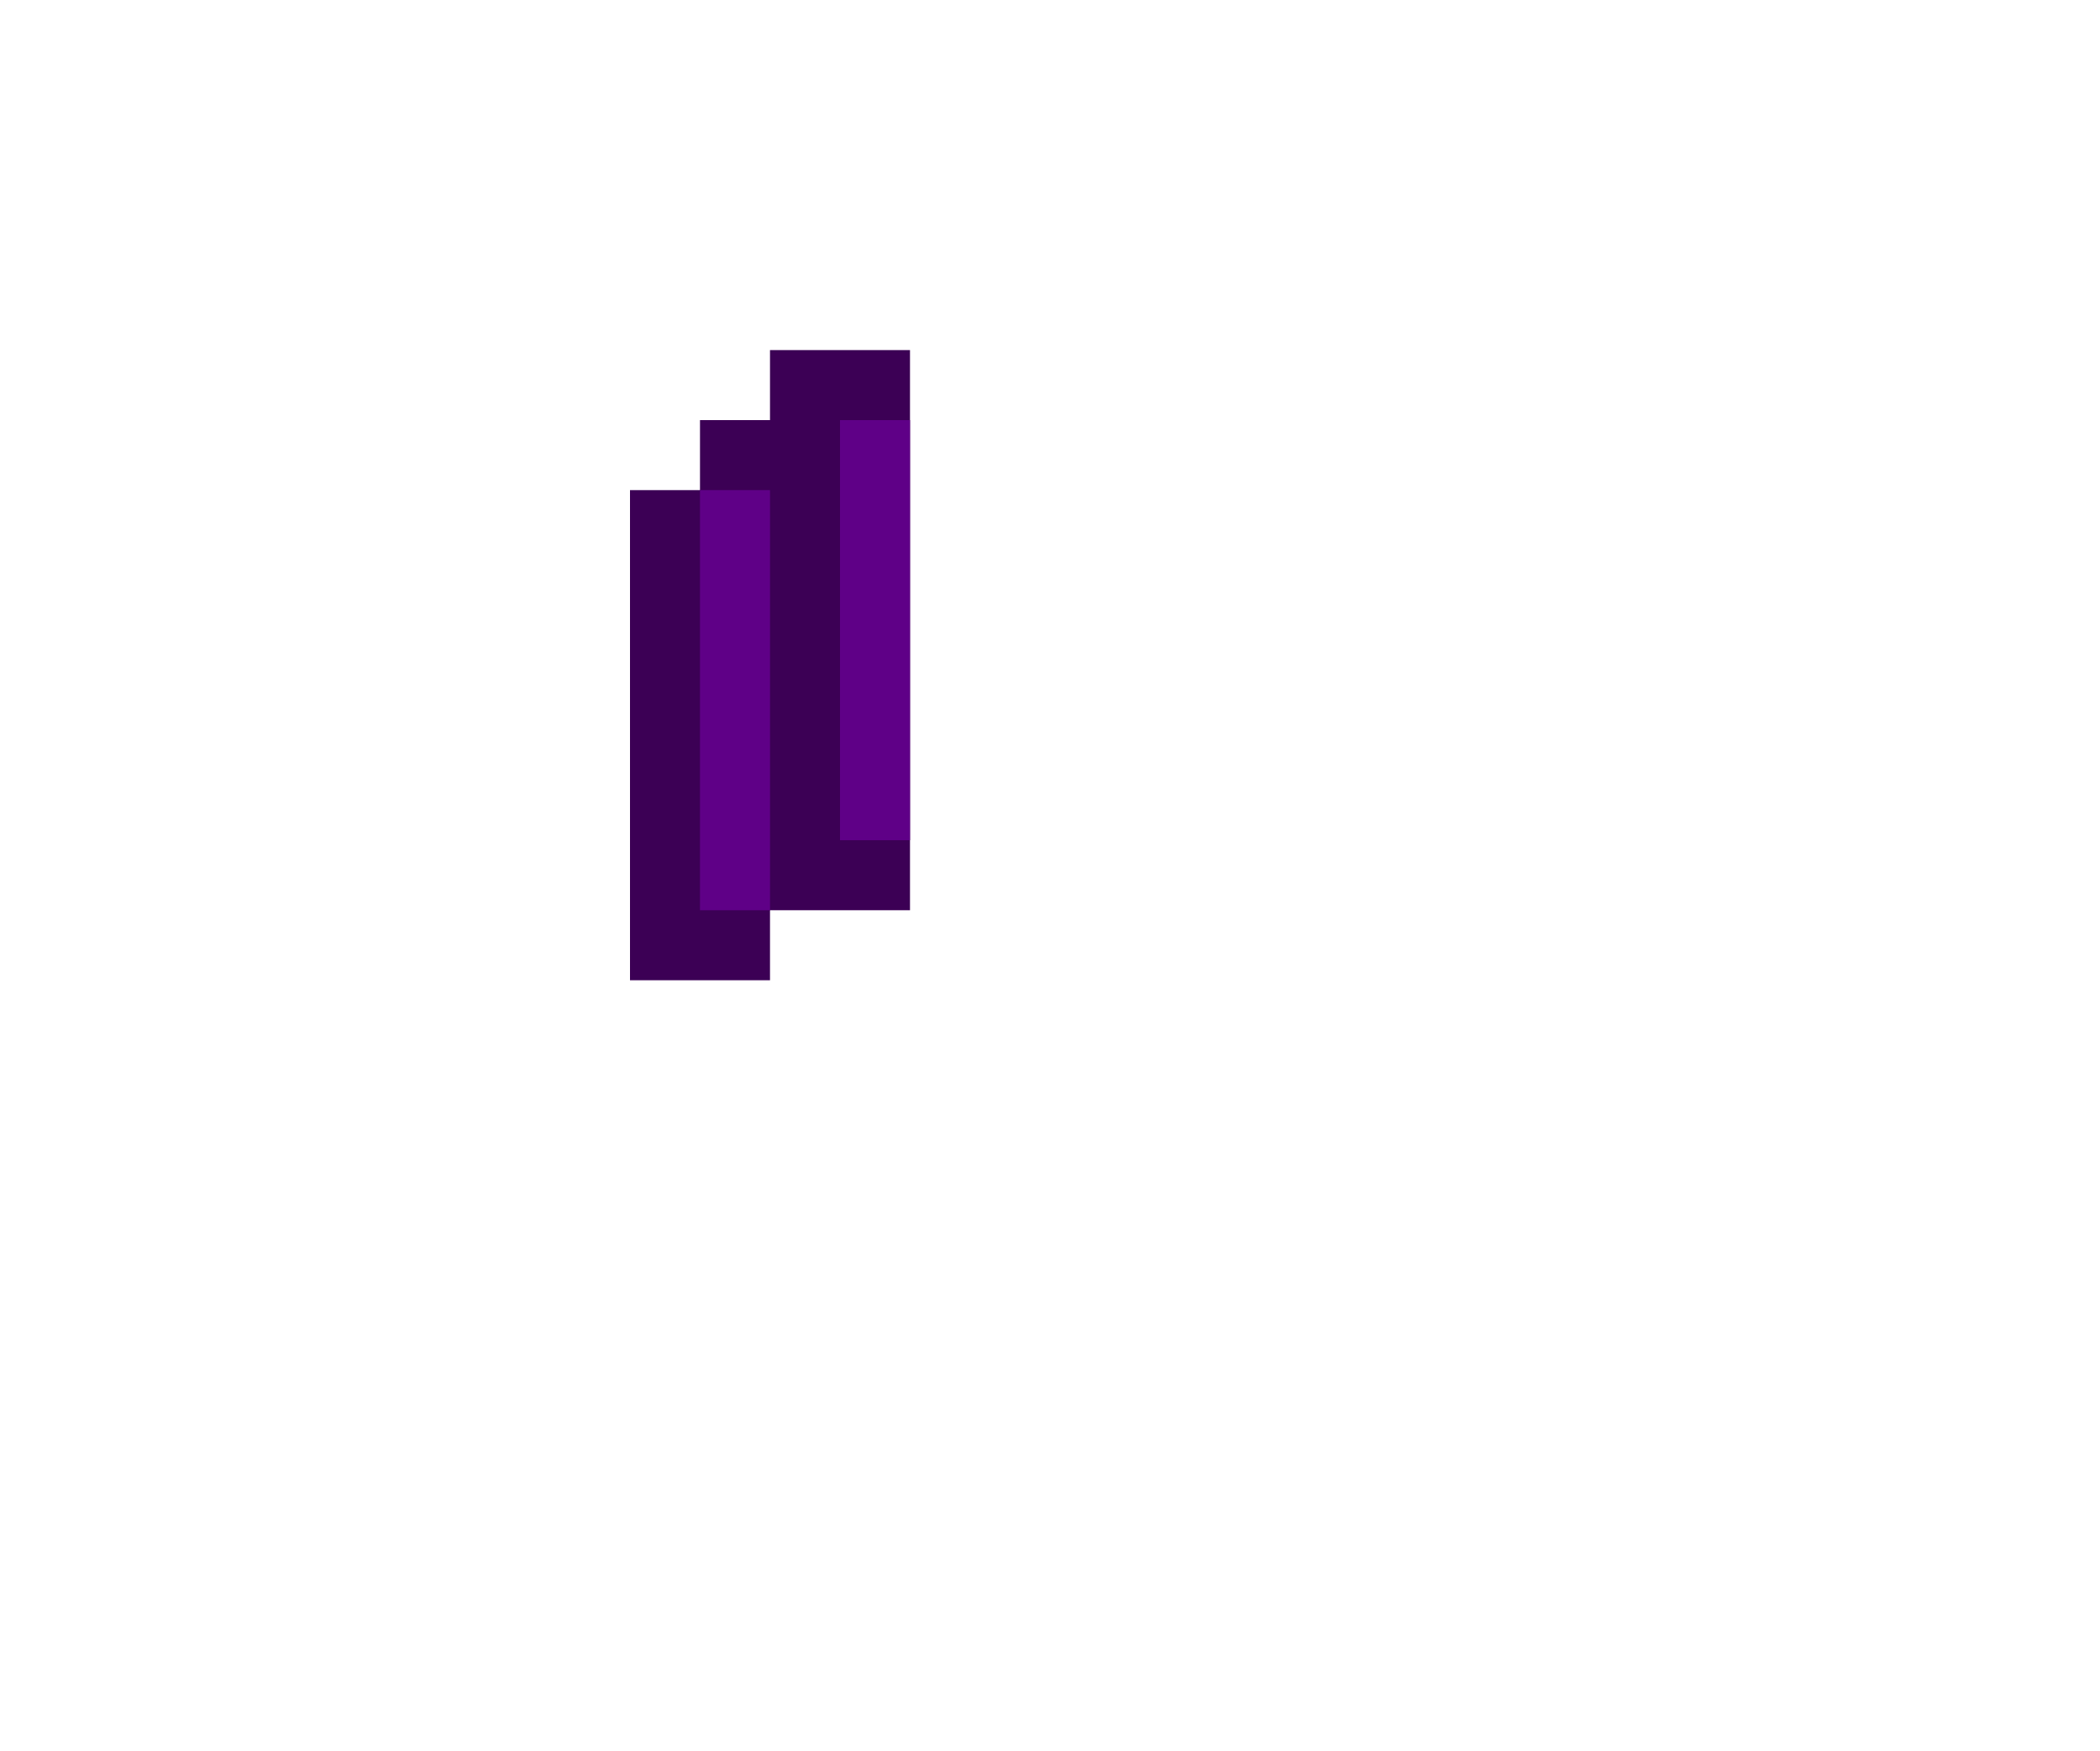
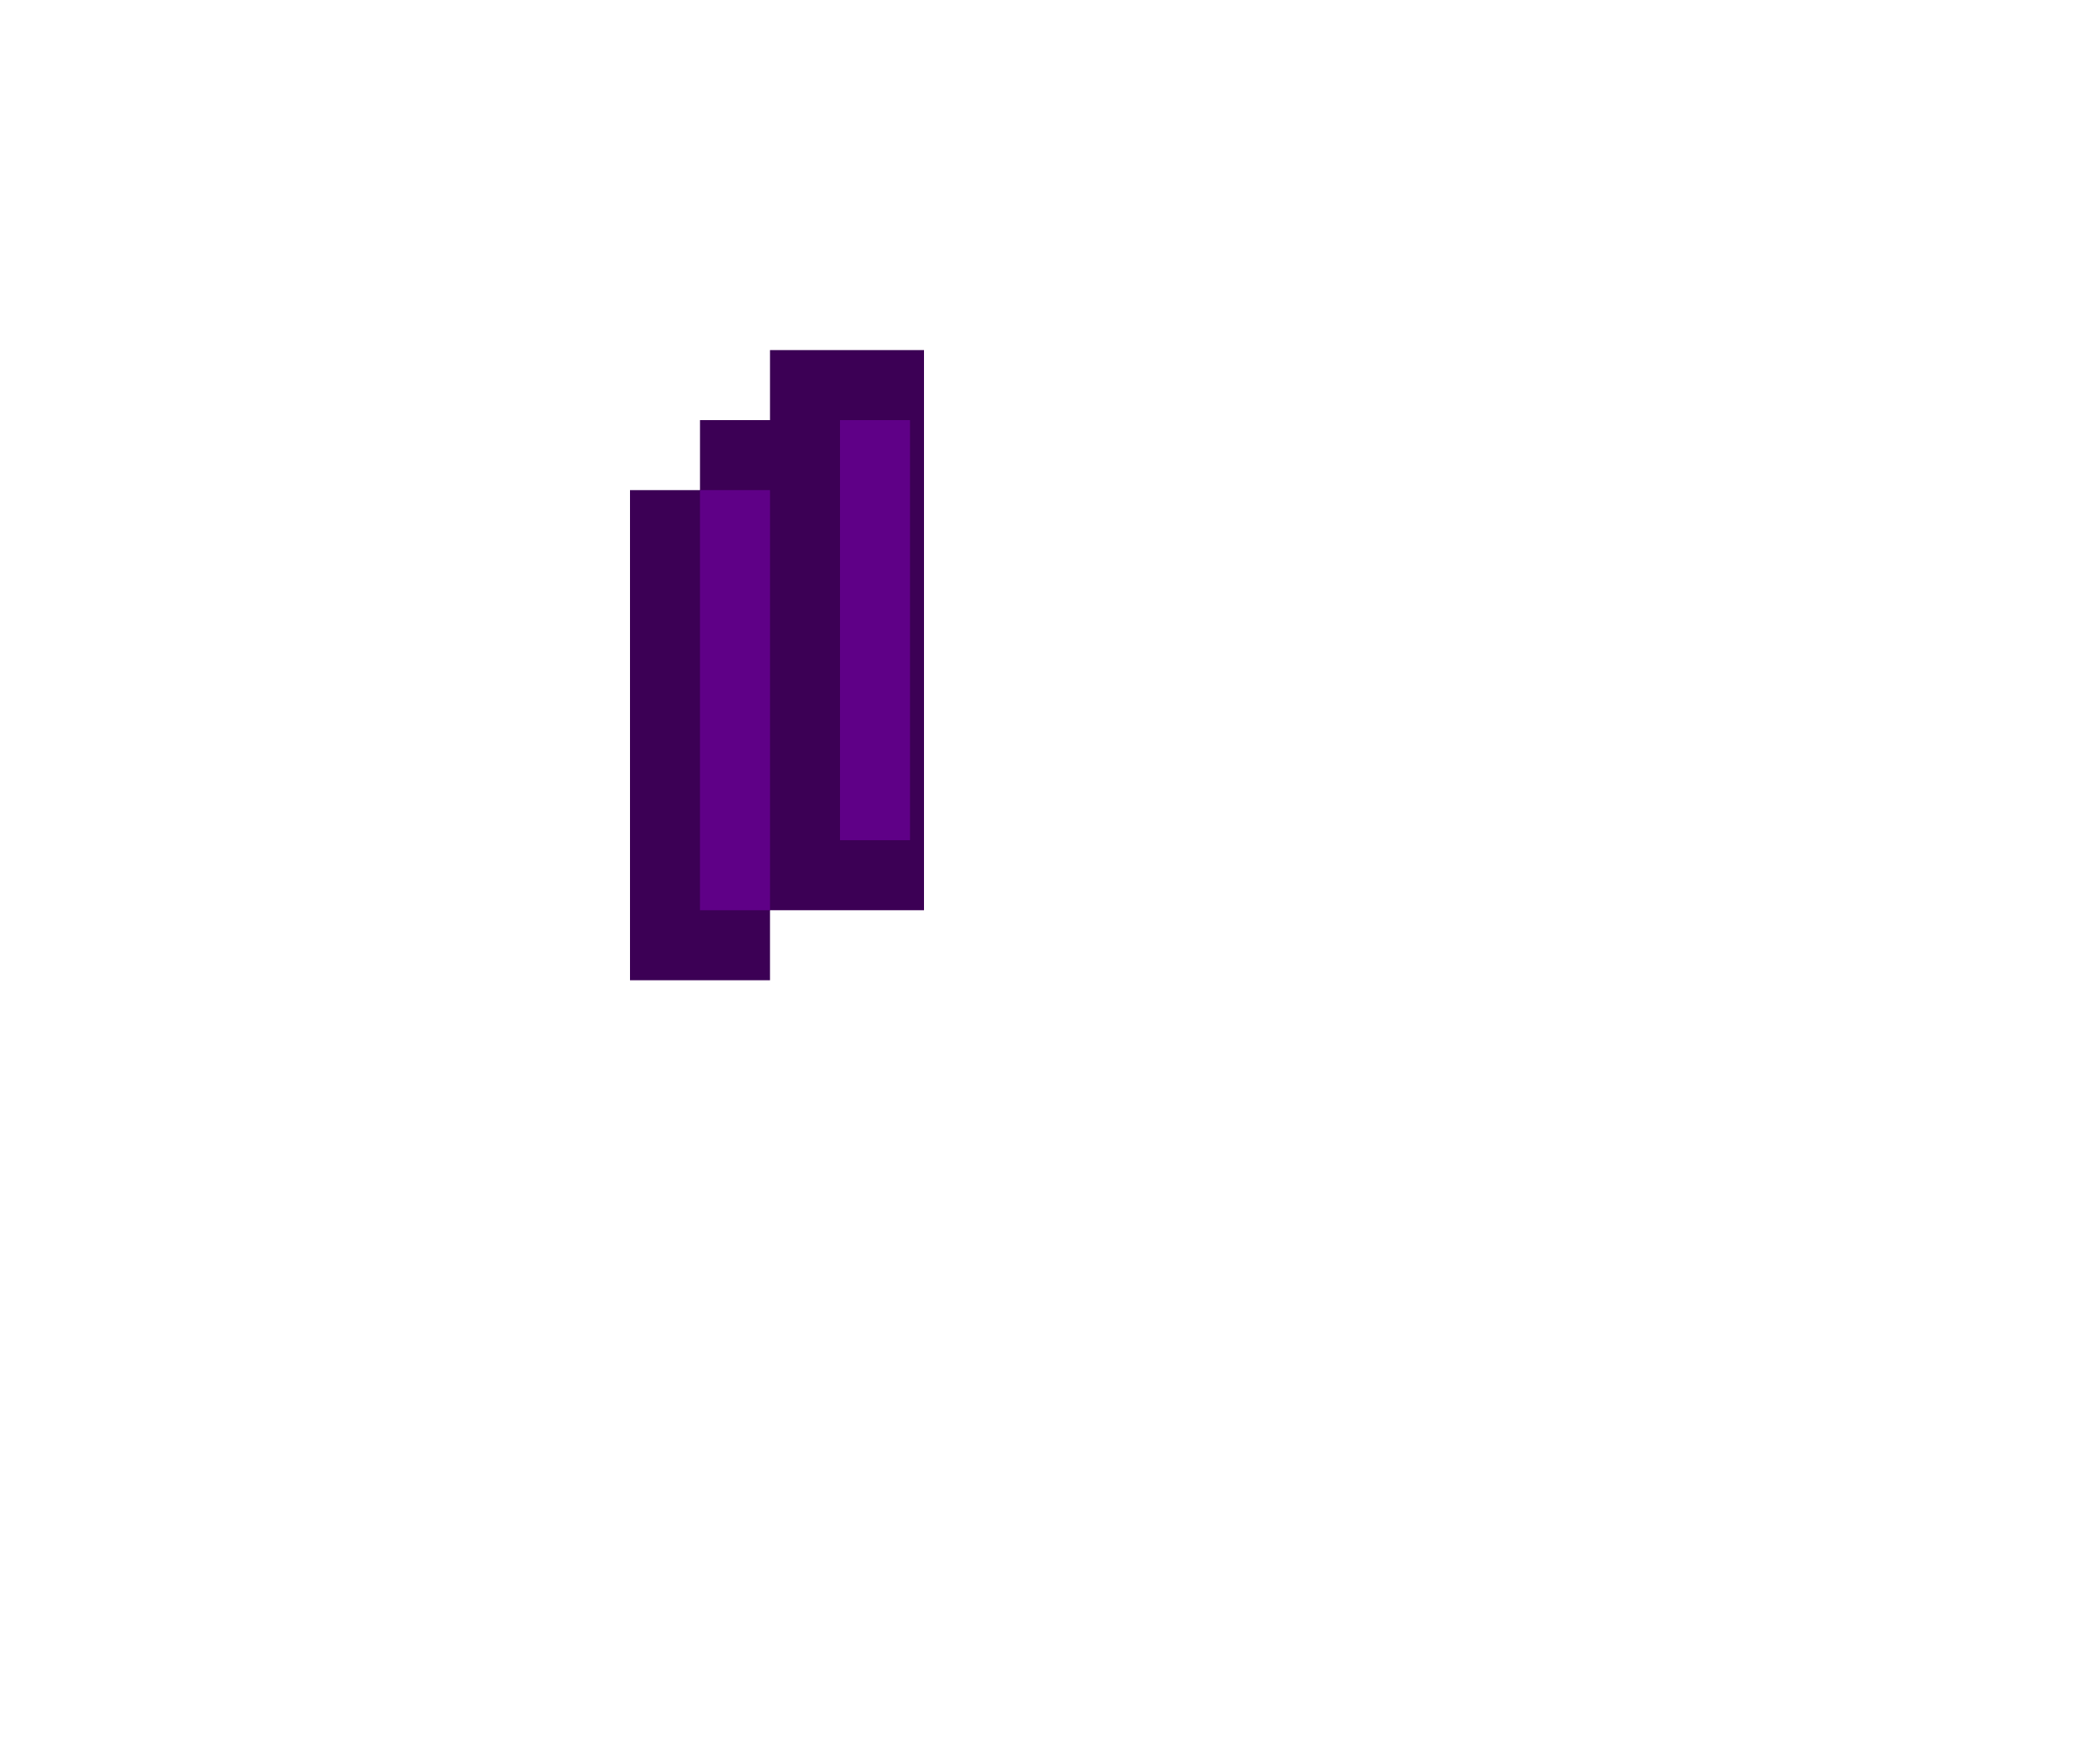
<svg xmlns="http://www.w3.org/2000/svg" viewBox="0 0 30 25">
-   <path d="M9,7v7h2v-1h2V5h-2v1h-1v1H9z" fill="#3c0055" />
+   <path d="M9,7v7h2v-1h2.2V5H11v1h-1v1H9z" fill="#3c0055" />
  <path d="M10 7v6h1V7h-1zm3-1h-1v6h1V6z" fill="#5f0087" />
</svg>
